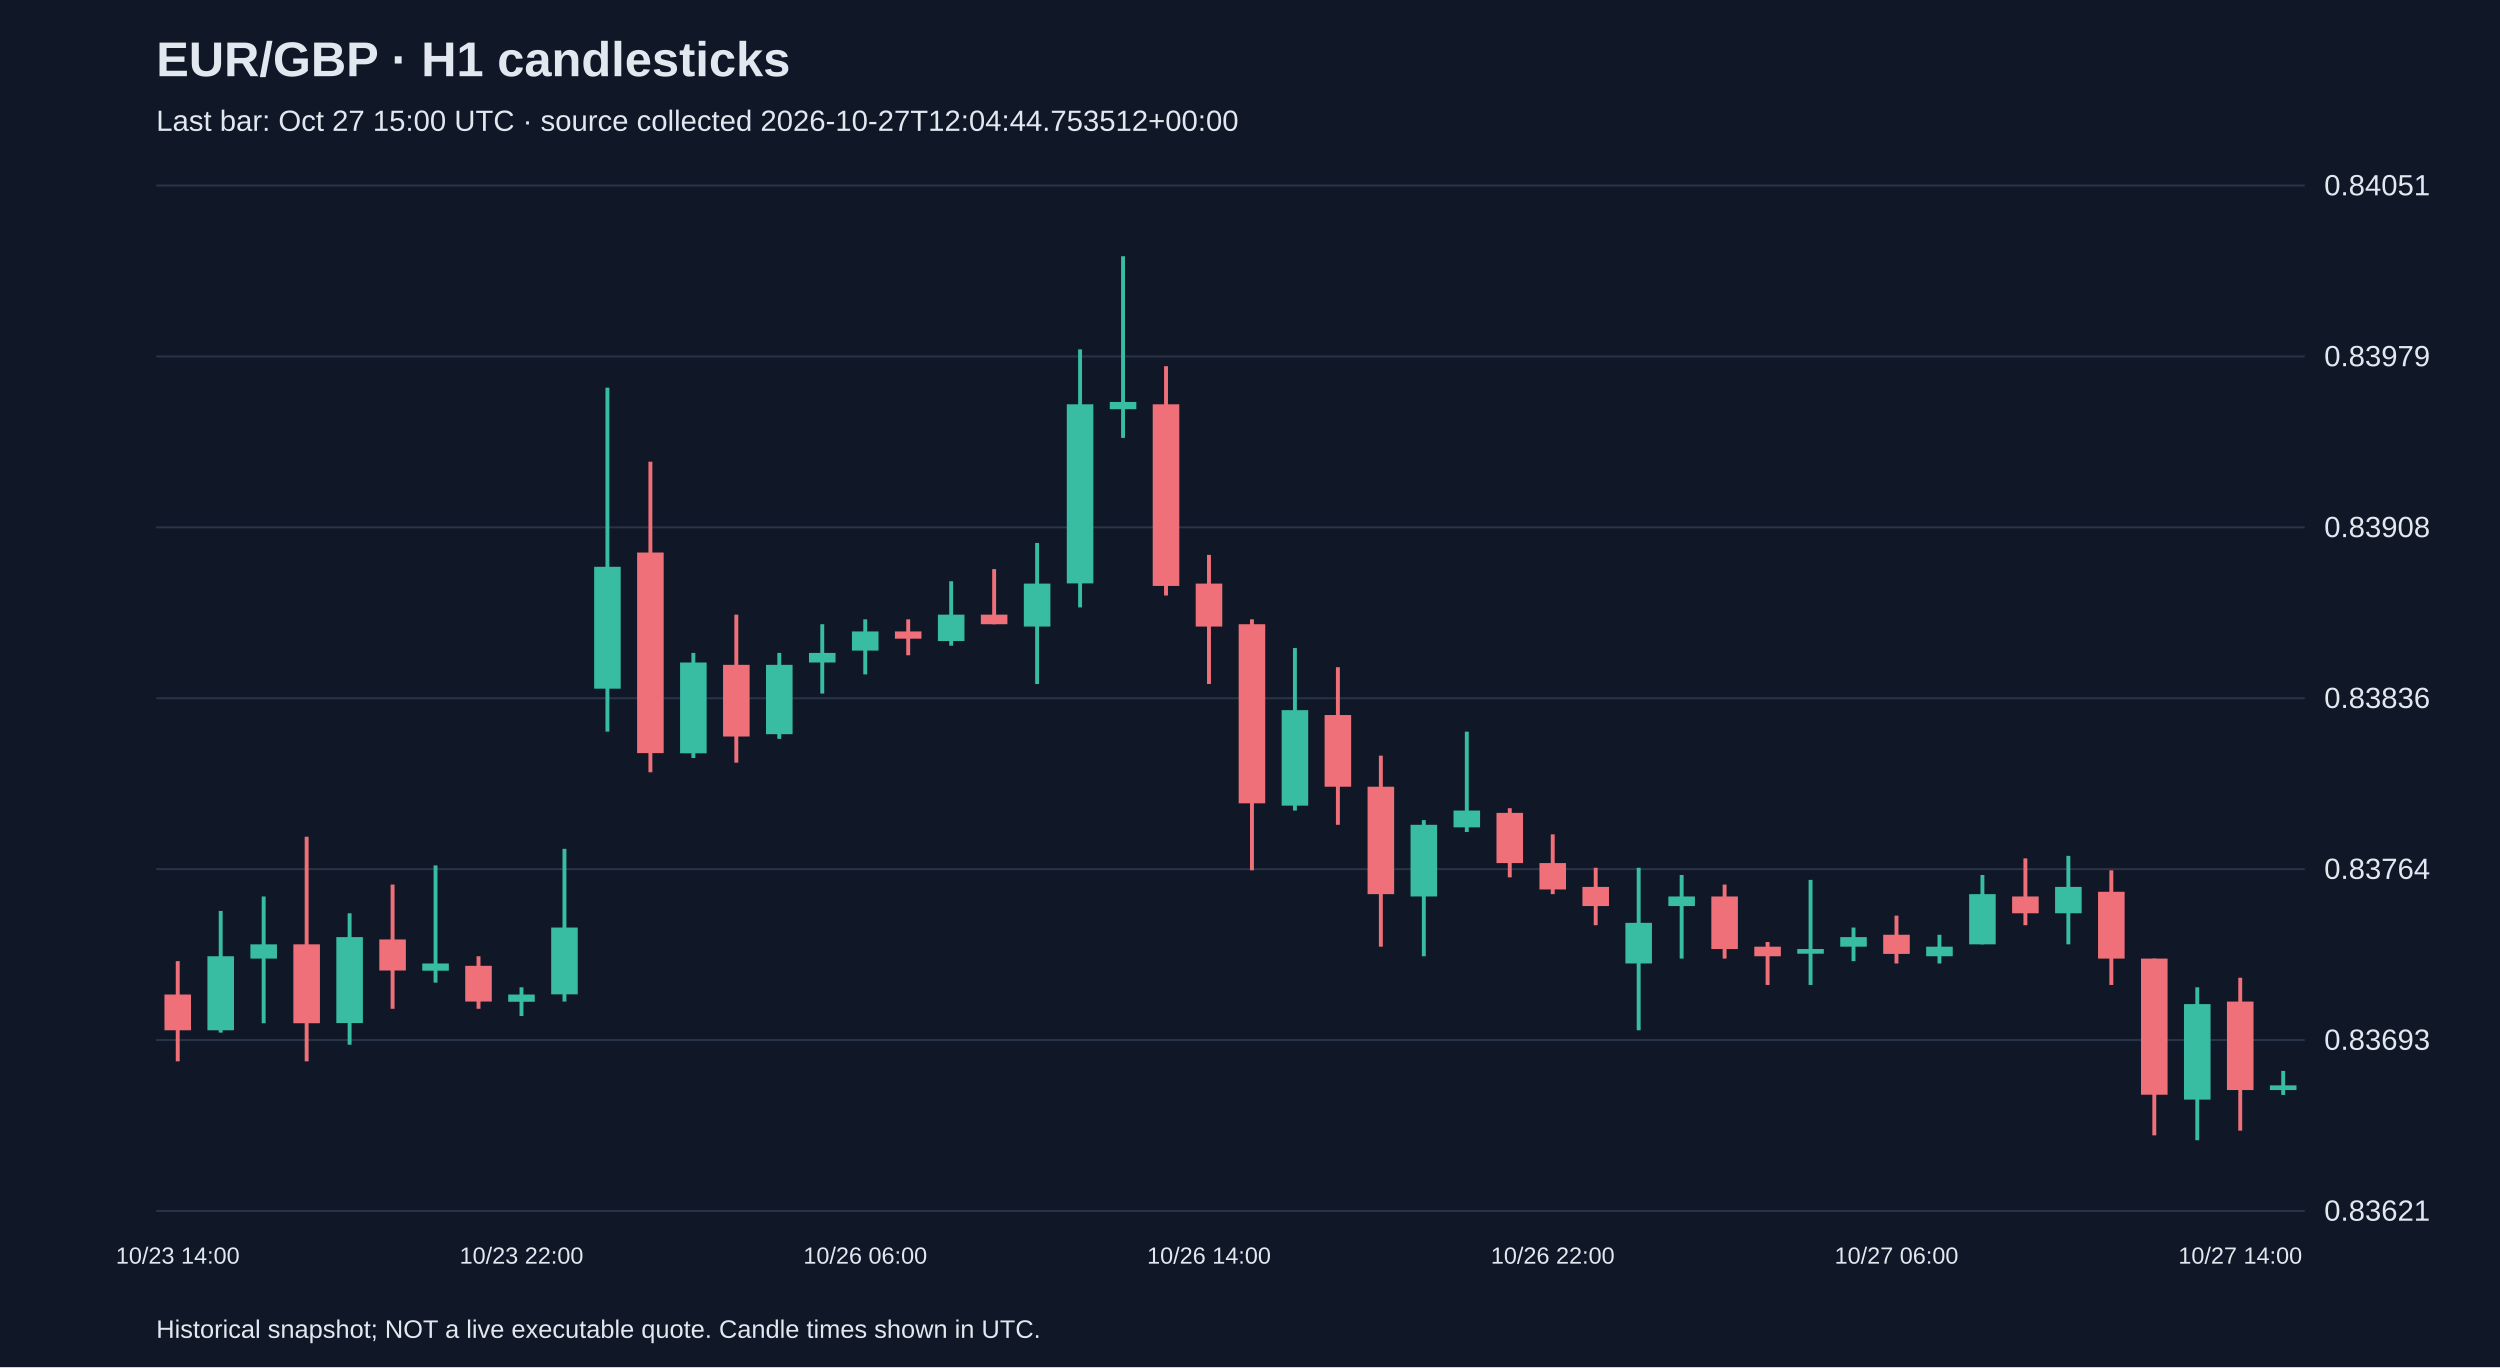
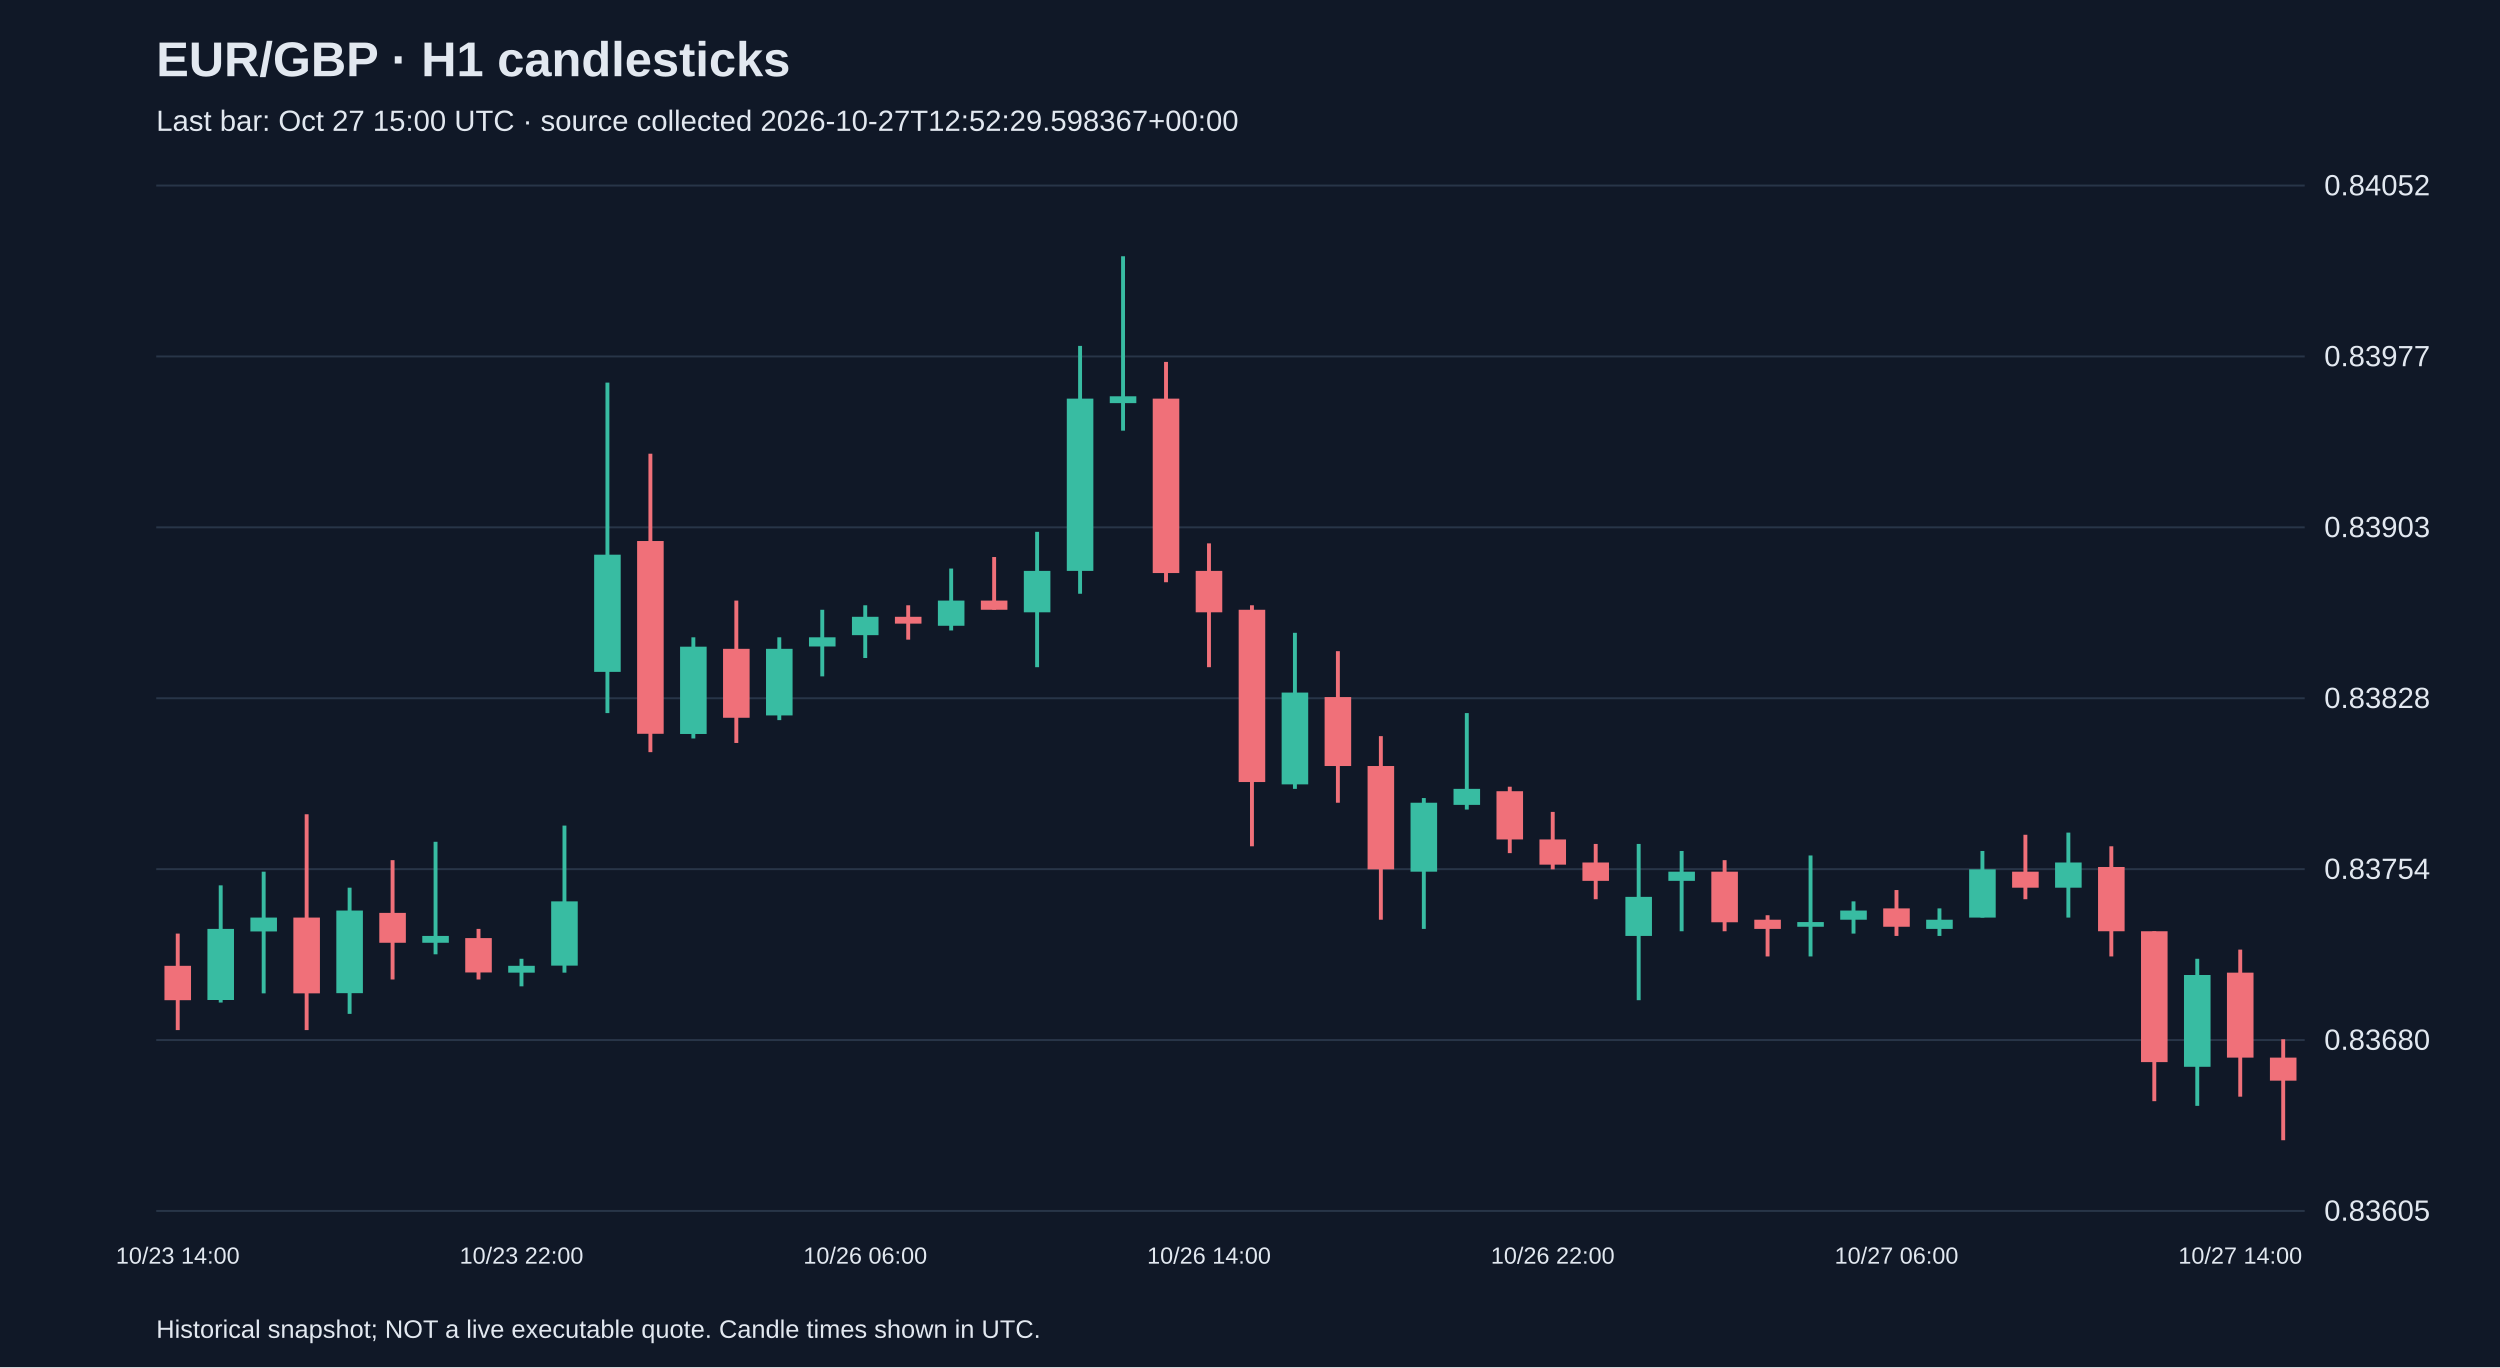
<svg xmlns="http://www.w3.org/2000/svg" viewBox="0 0 1280 700">
  <rect width="100%" height="100%" fill="#101827" />
  <style>text{font-family:Arial,sans-serif;fill:#e2e8f0}</style>
  <text x="80" y="39" font-size="25" font-weight="bold">EUR/GBP · H1 candlesticks</text>
-   <text x="80" y="67" font-size="15" fill="#a6b1c5">Last bar: Oct 27 15:00 UTC · source collected 2026-10-27T12:04:44.753512+00:00</text>
+   <text x="80" y="67" font-size="15" fill="#a6b1c5">Last bar: Oct 27 15:00 UTC · source collected 2026-10-27T12:52:29.598367+00:00</text>
  <line x1="80" y1="620.0" x2="1180" y2="620.0" stroke="#283548" />
-   <text x="1190" y="625.0" font-size="15">0.83621</text>
+   <text x="1190" y="625.0" font-size="15">0.83605</text>
  <line x1="80" y1="532.5" x2="1180" y2="532.5" stroke="#283548" />
-   <text x="1190" y="537.5" font-size="15">0.83693</text>
+   <text x="1190" y="537.5" font-size="15">0.83680</text>
  <line x1="80" y1="445.0" x2="1180" y2="445.0" stroke="#283548" />
-   <text x="1190" y="450.0" font-size="15">0.83764</text>
+   <text x="1190" y="450.0" font-size="15">0.83754</text>
  <line x1="80" y1="357.5" x2="1180" y2="357.5" stroke="#283548" />
-   <text x="1190" y="362.5" font-size="15">0.83836</text>
+   <text x="1190" y="362.5" font-size="15">0.83828</text>
  <line x1="80" y1="270.0" x2="1180" y2="270.0" stroke="#283548" />
-   <text x="1190" y="275.0" font-size="15">0.83908</text>
+   <text x="1190" y="275.0" font-size="15">0.83903</text>
  <line x1="80" y1="182.5" x2="1180" y2="182.5" stroke="#283548" />
-   <text x="1190" y="187.5" font-size="15">0.83979</text>
+   <text x="1190" y="187.5" font-size="15">0.83977</text>
  <line x1="80" y1="95.0" x2="1180" y2="95.0" stroke="#283548" />
-   <text x="1190" y="100.0" font-size="15">0.84051</text>
-   <line x1="91.0" y1="492.1" x2="91.0" y2="543.4" stroke="#f07079" stroke-width="2" />
-   <rect x="84.2" y="509.2" width="13.6" height="18.3" fill="#f07079" />
+   <text x="1190" y="100.0" font-size="15">0.84052</text>
+   <line x1="91.0" y1="478.0" x2="91.0" y2="527.4" stroke="#f07079" stroke-width="2" />
+   <rect x="84.2" y="494.5" width="13.6" height="17.6" fill="#f07079" />
  <text x="91.0" y="647" text-anchor="middle" font-size="12">10/23 14:00</text>
-   <line x1="113.0" y1="466.4" x2="113.0" y2="528.7" stroke="#38bca2" stroke-width="2" />
-   <rect x="106.2" y="489.6" width="13.6" height="37.9" fill="#38bca2" />
-   <line x1="135.0" y1="459.0" x2="135.0" y2="523.9" stroke="#38bca2" stroke-width="2" />
-   <rect x="128.2" y="483.5" width="13.6" height="7.3" fill="#38bca2" />
-   <line x1="157.0" y1="428.4" x2="157.0" y2="543.4" stroke="#f07079" stroke-width="2" />
-   <rect x="150.2" y="483.5" width="13.6" height="40.4" fill="#f07079" />
-   <line x1="179.0" y1="467.6" x2="179.0" y2="534.9" stroke="#38bca2" stroke-width="2" />
-   <rect x="172.2" y="479.8" width="13.6" height="44.0" fill="#38bca2" />
-   <line x1="201.0" y1="452.9" x2="201.0" y2="516.5" stroke="#f07079" stroke-width="2" />
-   <rect x="194.2" y="481.0" width="13.6" height="15.9" fill="#f07079" />
-   <line x1="223.0" y1="443.1" x2="223.0" y2="503.1" stroke="#38bca2" stroke-width="2" />
-   <rect x="216.2" y="493.3" width="13.6" height="3.7" fill="#38bca2" />
-   <line x1="245.0" y1="489.6" x2="245.0" y2="516.5" stroke="#f07079" stroke-width="2" />
-   <rect x="238.2" y="494.5" width="13.6" height="18.3" fill="#f07079" />
-   <line x1="267.0" y1="505.5" x2="267.0" y2="520.2" stroke="#38bca2" stroke-width="2" />
-   <rect x="260.2" y="509.2" width="13.6" height="3.7" fill="#38bca2" />
+   <line x1="113.0" y1="453.3" x2="113.0" y2="513.3" stroke="#38bca2" stroke-width="2" />
+   <rect x="106.2" y="475.6" width="13.6" height="36.4" fill="#38bca2" />
+   <line x1="135.0" y1="446.3" x2="135.0" y2="508.6" stroke="#38bca2" stroke-width="2" />
+   <rect x="128.2" y="469.8" width="13.6" height="7.1" fill="#38bca2" />
+   <line x1="157.0" y1="416.9" x2="157.0" y2="527.4" stroke="#f07079" stroke-width="2" />
+   <rect x="150.2" y="469.8" width="13.6" height="38.8" fill="#f07079" />
+   <line x1="179.0" y1="454.5" x2="179.0" y2="519.1" stroke="#38bca2" stroke-width="2" />
+   <rect x="172.2" y="466.2" width="13.6" height="42.3" fill="#38bca2" />
+   <line x1="201.0" y1="440.4" x2="201.0" y2="501.5" stroke="#f07079" stroke-width="2" />
+   <rect x="194.2" y="467.4" width="13.6" height="15.3" fill="#f07079" />
+   <line x1="223.0" y1="431.0" x2="223.0" y2="488.6" stroke="#38bca2" stroke-width="2" />
+   <rect x="216.2" y="479.2" width="13.6" height="3.5" fill="#38bca2" />
+   <line x1="245.0" y1="475.6" x2="245.0" y2="501.5" stroke="#f07079" stroke-width="2" />
+   <rect x="238.2" y="480.3" width="13.6" height="17.6" fill="#f07079" />
+   <line x1="267.0" y1="490.9" x2="267.0" y2="505.0" stroke="#38bca2" stroke-width="2" />
+   <rect x="260.2" y="494.5" width="13.6" height="3.5" fill="#38bca2" />
  <text x="267.0" y="647" text-anchor="middle" font-size="12">10/23 22:00</text>
-   <line x1="289.0" y1="434.6" x2="289.0" y2="512.8" stroke="#38bca2" stroke-width="2" />
-   <rect x="282.2" y="474.9" width="13.6" height="34.2" fill="#38bca2" />
-   <line x1="311.0" y1="198.5" x2="311.0" y2="374.6" stroke="#38bca2" stroke-width="2" />
-   <rect x="304.2" y="290.2" width="13.6" height="62.4" fill="#38bca2" />
-   <line x1="333.0" y1="236.4" x2="333.0" y2="395.4" stroke="#f07079" stroke-width="2" />
-   <rect x="326.2" y="282.9" width="13.6" height="102.7" fill="#f07079" />
-   <line x1="355.0" y1="334.3" x2="355.0" y2="388.1" stroke="#38bca2" stroke-width="2" />
-   <rect x="348.2" y="339.2" width="13.6" height="46.5" fill="#38bca2" />
-   <line x1="377.0" y1="314.7" x2="377.0" y2="390.5" stroke="#f07079" stroke-width="2" />
-   <rect x="370.2" y="340.4" width="13.6" height="36.7" fill="#f07079" />
-   <line x1="399.0" y1="334.3" x2="399.0" y2="378.3" stroke="#38bca2" stroke-width="2" />
-   <rect x="392.2" y="340.4" width="13.6" height="35.5" fill="#38bca2" />
-   <line x1="421.0" y1="319.6" x2="421.0" y2="355.1" stroke="#38bca2" stroke-width="2" />
-   <rect x="414.2" y="334.3" width="13.6" height="4.9" fill="#38bca2" />
-   <line x1="443.0" y1="317.1" x2="443.0" y2="345.3" stroke="#38bca2" stroke-width="2" />
-   <rect x="436.2" y="323.3" width="13.6" height="9.8" fill="#38bca2" />
+   <line x1="289.0" y1="422.7" x2="289.0" y2="498.0" stroke="#38bca2" stroke-width="2" />
+   <rect x="282.2" y="461.5" width="13.6" height="32.9" fill="#38bca2" />
+   <line x1="311.0" y1="195.9" x2="311.0" y2="365.1" stroke="#38bca2" stroke-width="2" />
+   <rect x="304.2" y="284.0" width="13.6" height="60.0" fill="#38bca2" />
+   <line x1="333.0" y1="232.3" x2="333.0" y2="385.1" stroke="#f07079" stroke-width="2" />
+   <rect x="326.2" y="277.0" width="13.6" height="98.7" fill="#f07079" />
+   <line x1="355.0" y1="326.3" x2="355.0" y2="378.1" stroke="#38bca2" stroke-width="2" />
+   <rect x="348.2" y="331.1" width="13.6" height="44.7" fill="#38bca2" />
+   <line x1="377.0" y1="307.5" x2="377.0" y2="380.4" stroke="#f07079" stroke-width="2" />
+   <rect x="370.2" y="332.2" width="13.6" height="35.3" fill="#f07079" />
+   <line x1="399.0" y1="326.3" x2="399.0" y2="368.7" stroke="#38bca2" stroke-width="2" />
+   <rect x="392.2" y="332.2" width="13.6" height="34.1" fill="#38bca2" />
+   <line x1="421.0" y1="312.2" x2="421.0" y2="346.3" stroke="#38bca2" stroke-width="2" />
+   <rect x="414.2" y="326.3" width="13.6" height="4.7" fill="#38bca2" />
+   <line x1="443.0" y1="309.9" x2="443.0" y2="336.9" stroke="#38bca2" stroke-width="2" />
+   <rect x="436.2" y="315.8" width="13.6" height="9.4" fill="#38bca2" />
  <text x="443.0" y="647" text-anchor="middle" font-size="12">10/26 06:00</text>
-   <line x1="465.0" y1="317.1" x2="465.0" y2="335.5" stroke="#f07079" stroke-width="2" />
-   <rect x="458.2" y="323.3" width="13.6" height="3.7" fill="#f07079" />
-   <line x1="487.0" y1="297.6" x2="487.0" y2="330.6" stroke="#38bca2" stroke-width="2" />
-   <rect x="480.2" y="314.7" width="13.6" height="13.5" fill="#38bca2" />
-   <line x1="509.0" y1="291.4" x2="509.0" y2="319.6" stroke="#f07079" stroke-width="2" />
-   <rect x="502.2" y="314.7" width="13.6" height="4.9" fill="#f07079" />
-   <line x1="531.0" y1="278.0" x2="531.0" y2="350.2" stroke="#38bca2" stroke-width="2" />
-   <rect x="524.2" y="298.8" width="13.6" height="22.0" fill="#38bca2" />
-   <line x1="553.0" y1="178.9" x2="553.0" y2="311.0" stroke="#38bca2" stroke-width="2" />
-   <rect x="546.2" y="207.0" width="13.6" height="91.7" fill="#38bca2" />
-   <line x1="575.0" y1="131.2" x2="575.0" y2="224.2" stroke="#38bca2" stroke-width="2" />
-   <rect x="568.2" y="205.8" width="13.6" height="3.7" fill="#38bca2" />
-   <line x1="597.0" y1="187.5" x2="597.0" y2="304.9" stroke="#f07079" stroke-width="2" />
-   <rect x="590.2" y="207.0" width="13.6" height="93.0" fill="#f07079" />
-   <line x1="619.0" y1="284.1" x2="619.0" y2="350.2" stroke="#f07079" stroke-width="2" />
-   <rect x="612.2" y="298.8" width="13.6" height="22.0" fill="#f07079" />
+   <line x1="465.0" y1="309.9" x2="465.0" y2="327.5" stroke="#f07079" stroke-width="2" />
+   <rect x="458.2" y="315.8" width="13.6" height="3.5" fill="#f07079" />
+   <line x1="487.0" y1="291.1" x2="487.0" y2="322.8" stroke="#38bca2" stroke-width="2" />
+   <rect x="480.2" y="307.5" width="13.6" height="12.9" fill="#38bca2" />
+   <line x1="509.0" y1="285.2" x2="509.0" y2="312.2" stroke="#f07079" stroke-width="2" />
+   <rect x="502.2" y="307.5" width="13.6" height="4.7" fill="#f07079" />
+   <line x1="531.0" y1="272.3" x2="531.0" y2="341.6" stroke="#38bca2" stroke-width="2" />
+   <rect x="524.2" y="292.3" width="13.6" height="21.2" fill="#38bca2" />
+   <line x1="553.0" y1="177.1" x2="553.0" y2="304.0" stroke="#38bca2" stroke-width="2" />
+   <rect x="546.2" y="204.1" width="13.6" height="88.2" fill="#38bca2" />
+   <line x1="575.0" y1="131.2" x2="575.0" y2="220.5" stroke="#38bca2" stroke-width="2" />
+   <rect x="568.2" y="202.9" width="13.6" height="3.5" fill="#38bca2" />
+   <line x1="597.0" y1="185.3" x2="597.0" y2="298.1" stroke="#f07079" stroke-width="2" />
+   <rect x="590.2" y="204.1" width="13.6" height="89.3" fill="#f07079" />
+   <line x1="619.0" y1="278.2" x2="619.0" y2="341.6" stroke="#f07079" stroke-width="2" />
+   <rect x="612.2" y="292.3" width="13.6" height="21.2" fill="#f07079" />
  <text x="619.0" y="647" text-anchor="middle" font-size="12">10/26 14:00</text>
-   <line x1="641.0" y1="317.1" x2="641.0" y2="445.6" stroke="#f07079" stroke-width="2" />
-   <rect x="634.2" y="319.6" width="13.6" height="91.7" fill="#f07079" />
-   <line x1="663.0" y1="331.8" x2="663.0" y2="415.0" stroke="#38bca2" stroke-width="2" />
-   <rect x="656.2" y="363.6" width="13.6" height="48.9" fill="#38bca2" />
-   <line x1="685.0" y1="341.6" x2="685.0" y2="422.3" stroke="#f07079" stroke-width="2" />
-   <rect x="678.2" y="366.1" width="13.6" height="36.7" fill="#f07079" />
-   <line x1="707.0" y1="386.9" x2="707.0" y2="484.7" stroke="#f07079" stroke-width="2" />
-   <rect x="700.2" y="402.8" width="13.6" height="55.0" fill="#f07079" />
-   <line x1="729.0" y1="419.9" x2="729.0" y2="489.6" stroke="#38bca2" stroke-width="2" />
-   <rect x="722.2" y="422.3" width="13.6" height="36.7" fill="#38bca2" />
-   <line x1="751.0" y1="374.6" x2="751.0" y2="426.0" stroke="#38bca2" stroke-width="2" />
-   <rect x="744.2" y="415.0" width="13.6" height="8.6" fill="#38bca2" />
-   <line x1="773.0" y1="413.8" x2="773.0" y2="449.2" stroke="#f07079" stroke-width="2" />
-   <rect x="766.2" y="416.2" width="13.6" height="25.7" fill="#f07079" />
-   <line x1="795.0" y1="427.2" x2="795.0" y2="457.8" stroke="#f07079" stroke-width="2" />
-   <rect x="788.2" y="441.9" width="13.6" height="13.5" fill="#f07079" />
+   <line x1="641.0" y1="309.9" x2="641.0" y2="433.3" stroke="#f07079" stroke-width="2" />
+   <rect x="634.2" y="312.2" width="13.6" height="88.2" fill="#f07079" />
+   <line x1="663.0" y1="324.0" x2="663.0" y2="403.9" stroke="#38bca2" stroke-width="2" />
+   <rect x="656.2" y="354.6" width="13.6" height="47.0" fill="#38bca2" />
+   <line x1="685.0" y1="333.4" x2="685.0" y2="411.0" stroke="#f07079" stroke-width="2" />
+   <rect x="678.2" y="356.9" width="13.6" height="35.3" fill="#f07079" />
+   <line x1="707.0" y1="376.9" x2="707.0" y2="470.9" stroke="#f07079" stroke-width="2" />
+   <rect x="700.2" y="392.2" width="13.6" height="52.9" fill="#f07079" />
+   <line x1="729.0" y1="408.6" x2="729.0" y2="475.6" stroke="#38bca2" stroke-width="2" />
+   <rect x="722.2" y="411.0" width="13.6" height="35.3" fill="#38bca2" />
+   <line x1="751.0" y1="365.1" x2="751.0" y2="414.5" stroke="#38bca2" stroke-width="2" />
+   <rect x="744.2" y="403.9" width="13.6" height="8.2" fill="#38bca2" />
+   <line x1="773.0" y1="402.8" x2="773.0" y2="436.8" stroke="#f07079" stroke-width="2" />
+   <rect x="766.2" y="405.1" width="13.6" height="24.7" fill="#f07079" />
+   <line x1="795.0" y1="415.7" x2="795.0" y2="445.1" stroke="#f07079" stroke-width="2" />
+   <rect x="788.2" y="429.8" width="13.6" height="12.9" fill="#f07079" />
  <text x="795.0" y="647" text-anchor="middle" font-size="12">10/26 22:00</text>
-   <line x1="817.0" y1="444.3" x2="817.0" y2="473.7" stroke="#f07079" stroke-width="2" />
-   <rect x="810.2" y="454.1" width="13.6" height="9.8" fill="#f07079" />
-   <line x1="839.0" y1="444.3" x2="839.0" y2="527.5" stroke="#38bca2" stroke-width="2" />
-   <rect x="832.2" y="472.5" width="13.6" height="20.8" fill="#38bca2" />
-   <line x1="861.0" y1="448.0" x2="861.0" y2="490.8" stroke="#38bca2" stroke-width="2" />
-   <rect x="854.2" y="459.0" width="13.6" height="4.9" fill="#38bca2" />
-   <line x1="883.0" y1="452.9" x2="883.0" y2="490.8" stroke="#f07079" stroke-width="2" />
-   <rect x="876.2" y="459.0" width="13.6" height="26.9" fill="#f07079" />
-   <line x1="905.0" y1="482.3" x2="905.0" y2="504.3" stroke="#f07079" stroke-width="2" />
-   <rect x="898.2" y="484.7" width="13.6" height="4.9" fill="#f07079" />
-   <line x1="927.0" y1="450.5" x2="927.0" y2="504.3" stroke="#38bca2" stroke-width="2" />
-   <rect x="920.2" y="485.9" width="13.6" height="2.4" fill="#38bca2" />
-   <line x1="949.0" y1="474.9" x2="949.0" y2="492.1" stroke="#38bca2" stroke-width="2" />
-   <rect x="942.2" y="479.8" width="13.6" height="4.9" fill="#38bca2" />
-   <line x1="971.0" y1="468.8" x2="971.0" y2="493.3" stroke="#f07079" stroke-width="2" />
-   <rect x="964.2" y="478.6" width="13.6" height="9.8" fill="#f07079" />
+   <line x1="817.0" y1="432.1" x2="817.0" y2="460.4" stroke="#f07079" stroke-width="2" />
+   <rect x="810.2" y="441.6" width="13.6" height="9.4" fill="#f07079" />
+   <line x1="839.0" y1="432.1" x2="839.0" y2="512.1" stroke="#38bca2" stroke-width="2" />
+   <rect x="832.2" y="459.2" width="13.6" height="20.0" fill="#38bca2" />
+   <line x1="861.0" y1="435.7" x2="861.0" y2="476.8" stroke="#38bca2" stroke-width="2" />
+   <rect x="854.2" y="446.3" width="13.6" height="4.7" fill="#38bca2" />
+   <line x1="883.0" y1="440.4" x2="883.0" y2="476.8" stroke="#f07079" stroke-width="2" />
+   <rect x="876.2" y="446.3" width="13.6" height="25.9" fill="#f07079" />
+   <line x1="905.0" y1="468.6" x2="905.0" y2="489.7" stroke="#f07079" stroke-width="2" />
+   <rect x="898.2" y="470.9" width="13.6" height="4.7" fill="#f07079" />
+   <line x1="927.0" y1="438.0" x2="927.0" y2="489.7" stroke="#38bca2" stroke-width="2" />
+   <rect x="920.2" y="472.1" width="13.6" height="2.4" fill="#38bca2" />
+   <line x1="949.0" y1="461.5" x2="949.0" y2="478.0" stroke="#38bca2" stroke-width="2" />
+   <rect x="942.2" y="466.2" width="13.6" height="4.7" fill="#38bca2" />
+   <line x1="971.0" y1="455.7" x2="971.0" y2="479.2" stroke="#f07079" stroke-width="2" />
+   <rect x="964.2" y="465.1" width="13.6" height="9.4" fill="#f07079" />
  <text x="971.0" y="647" text-anchor="middle" font-size="12">10/27 06:00</text>
-   <line x1="993.0" y1="478.6" x2="993.0" y2="493.3" stroke="#38bca2" stroke-width="2" />
-   <rect x="986.2" y="484.7" width="13.6" height="4.9" fill="#38bca2" />
-   <line x1="1015.0" y1="448.0" x2="1015.0" y2="483.5" stroke="#38bca2" stroke-width="2" />
-   <rect x="1008.2" y="457.8" width="13.6" height="25.7" fill="#38bca2" />
-   <line x1="1037.0" y1="439.5" x2="1037.0" y2="473.7" stroke="#f07079" stroke-width="2" />
-   <rect x="1030.2" y="459.0" width="13.6" height="8.6" fill="#f07079" />
-   <line x1="1059.0" y1="438.2" x2="1059.0" y2="483.5" stroke="#38bca2" stroke-width="2" />
-   <rect x="1052.2" y="454.1" width="13.6" height="13.5" fill="#38bca2" />
-   <line x1="1081.0" y1="445.6" x2="1081.0" y2="504.3" stroke="#f07079" stroke-width="2" />
-   <rect x="1074.2" y="456.6" width="13.6" height="34.2" fill="#f07079" />
-   <line x1="1103.0" y1="490.8" x2="1103.0" y2="581.3" stroke="#f07079" stroke-width="2" />
-   <rect x="1096.2" y="490.8" width="13.6" height="69.7" fill="#f07079" />
-   <line x1="1125.0" y1="505.5" x2="1125.0" y2="583.8" stroke="#38bca2" stroke-width="2" />
-   <rect x="1118.2" y="514.1" width="13.6" height="48.9" fill="#38bca2" />
-   <line x1="1147.0" y1="500.6" x2="1147.0" y2="578.9" stroke="#f07079" stroke-width="2" />
-   <rect x="1140.2" y="512.8" width="13.6" height="45.3" fill="#f07079" />
+   <line x1="993.0" y1="465.1" x2="993.0" y2="479.2" stroke="#38bca2" stroke-width="2" />
+   <rect x="986.2" y="470.9" width="13.6" height="4.7" fill="#38bca2" />
+   <line x1="1015.0" y1="435.7" x2="1015.0" y2="469.8" stroke="#38bca2" stroke-width="2" />
+   <rect x="1008.2" y="445.1" width="13.6" height="24.7" fill="#38bca2" />
+   <line x1="1037.0" y1="427.4" x2="1037.0" y2="460.4" stroke="#f07079" stroke-width="2" />
+   <rect x="1030.2" y="446.3" width="13.6" height="8.2" fill="#f07079" />
+   <line x1="1059.0" y1="426.3" x2="1059.0" y2="469.8" stroke="#38bca2" stroke-width="2" />
+   <rect x="1052.2" y="441.6" width="13.6" height="12.9" fill="#38bca2" />
+   <line x1="1081.0" y1="433.3" x2="1081.0" y2="489.7" stroke="#f07079" stroke-width="2" />
+   <rect x="1074.2" y="443.9" width="13.6" height="32.9" fill="#f07079" />
+   <line x1="1103.0" y1="476.8" x2="1103.0" y2="563.8" stroke="#f07079" stroke-width="2" />
+   <rect x="1096.2" y="476.8" width="13.6" height="67.0" fill="#f07079" />
+   <line x1="1125.0" y1="490.9" x2="1125.0" y2="566.2" stroke="#38bca2" stroke-width="2" />
+   <rect x="1118.2" y="499.2" width="13.6" height="47.0" fill="#38bca2" />
+   <line x1="1147.0" y1="486.2" x2="1147.0" y2="561.5" stroke="#f07079" stroke-width="2" />
+   <rect x="1140.2" y="498.0" width="13.6" height="43.5" fill="#f07079" />
  <text x="1147.0" y="647" text-anchor="middle" font-size="12">10/27 14:00</text>
-   <line x1="1169.0" y1="548.3" x2="1169.0" y2="560.6" stroke="#38bca2" stroke-width="2" />
-   <rect x="1162.2" y="555.7" width="13.6" height="2.4" fill="#38bca2" />
+   <line x1="1169.0" y1="532.1" x2="1169.0" y2="583.8" stroke="#f07079" stroke-width="2" />
+   <rect x="1162.2" y="541.5" width="13.6" height="11.8" fill="#f07079" />
  <text x="80" y="685" font-size="13">Historical snapshot; NOT a live executable quote. Candle times shown in UTC.</text>
</svg>
